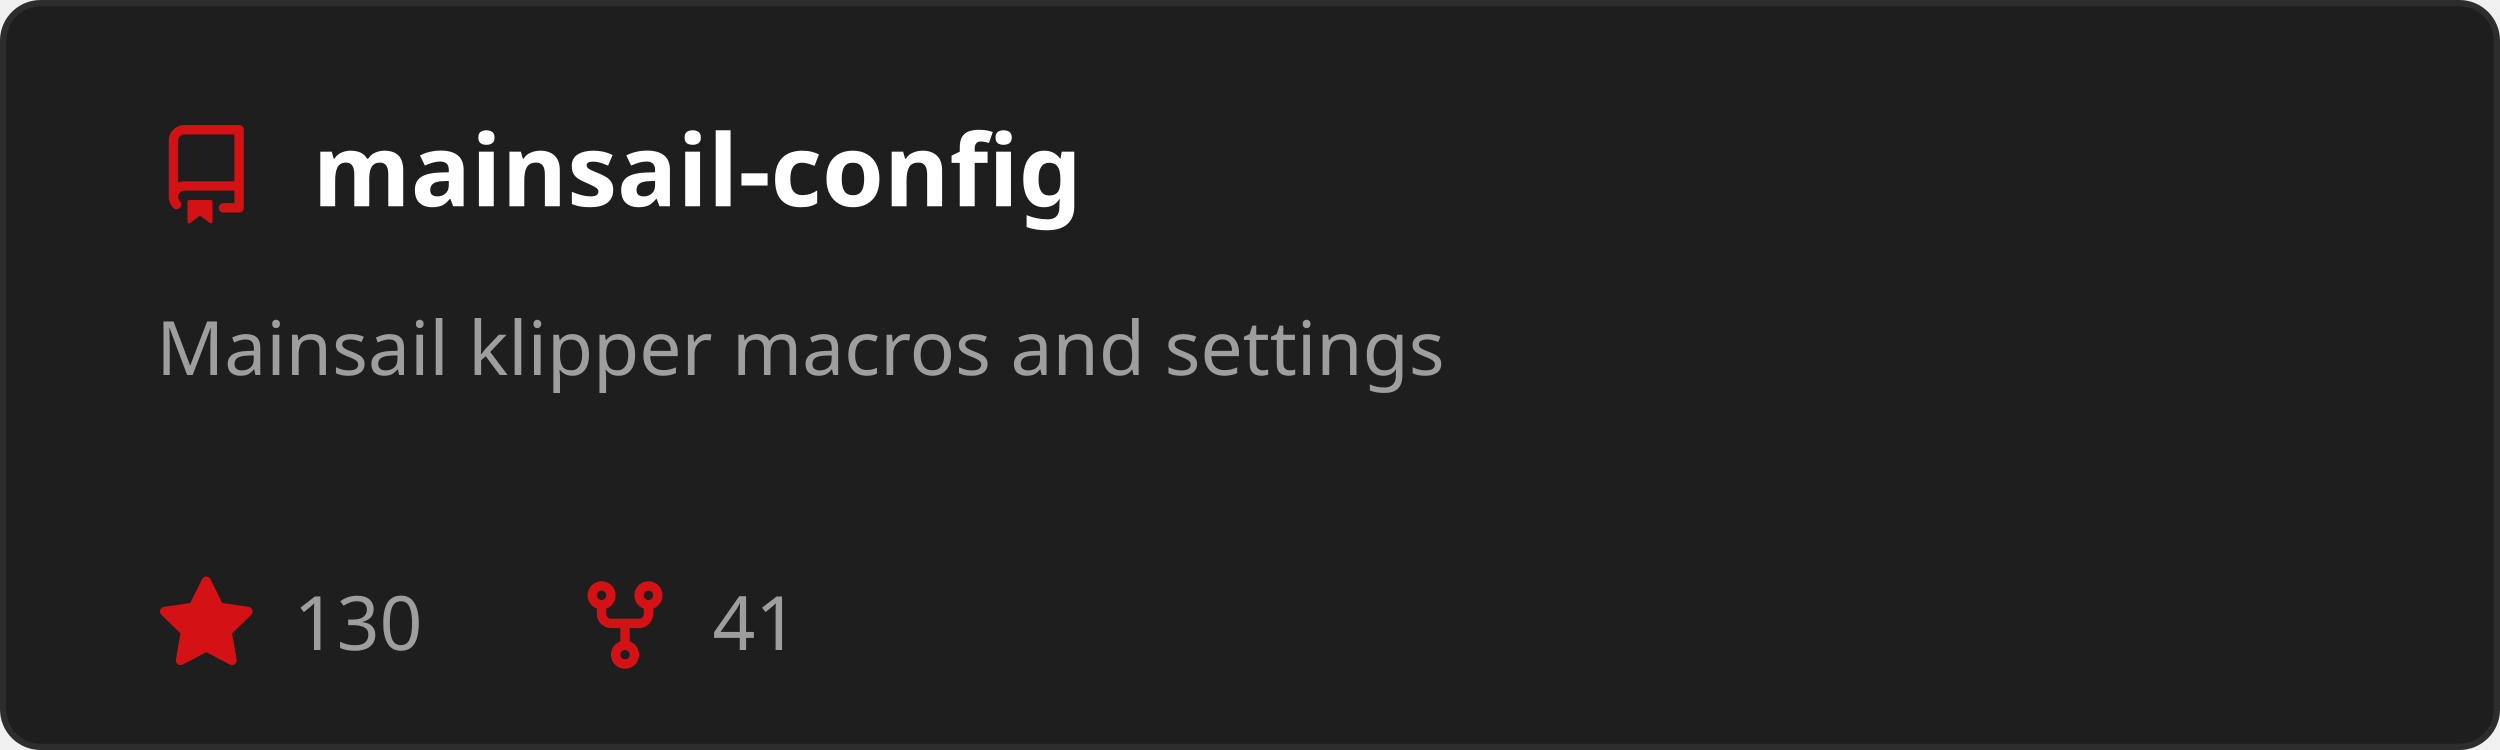
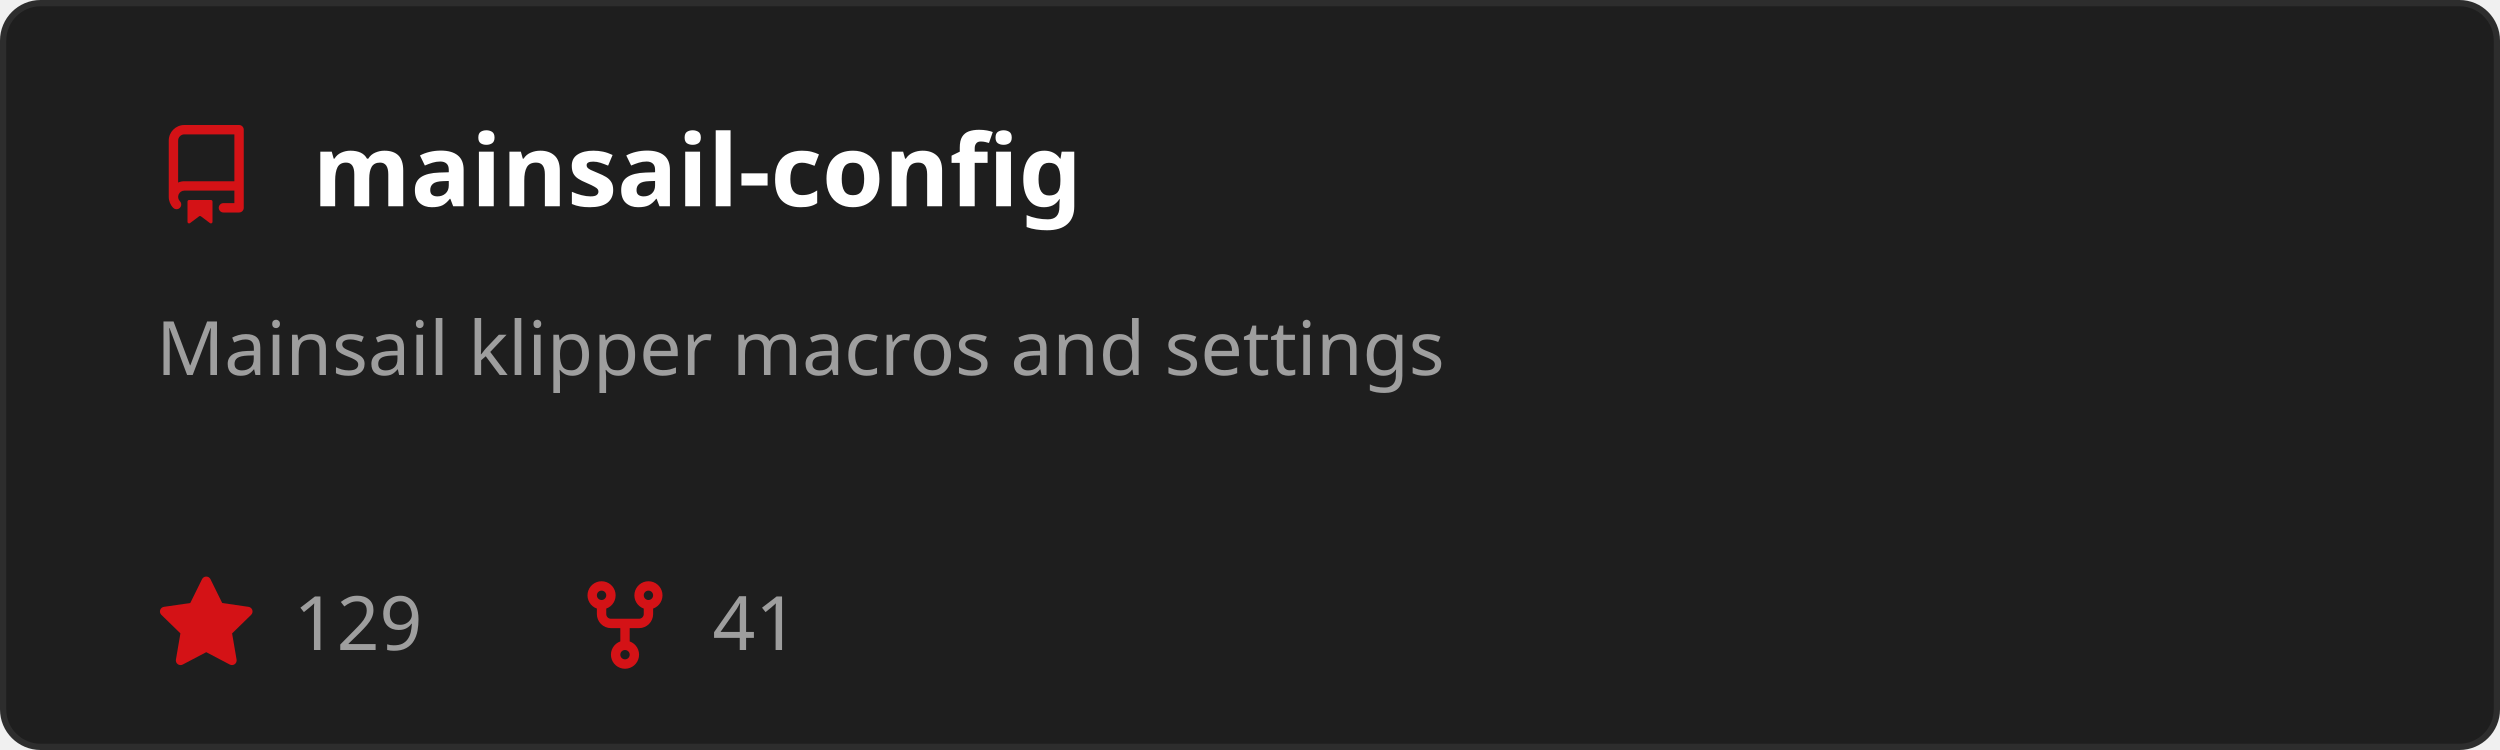
<svg xmlns="http://www.w3.org/2000/svg" width="400" height="120" viewBox="0 0 400 120" role="img" aria-labelledby="t">
  <style>
    text { font-family: 'Segoe UI', Ubuntu, Sans-Serif; }
    .title { fill: #ffffff; font-size: 16px; font-weight: 600; }
    .desc { fill: #9e9e9e; font-size: 12px; }
    .stat { fill: #9e9e9e; font-size: 12px; }
  </style>
  <rect x="0.5" y="0.5" width="399" height="119" rx="6" fill="#1e1e1e" stroke="#2d2d2d" />
  <g transform="translate(25,20)">
    <path d="M2 2.5A2.5 2.5 0 0 1 4.5 0h8.75a.75.75 0 0 1 .75.75v12.5a.75.75 0 0 1-.75.75h-2.5a.75.75 0 0 1 0-1.5h1.75v-2h-8a1 1 0 0 0-.714 1.7.75.75 0 1 1-1.072 1.05A2.495 2.495 0 0 1 2 11.5Zm10.5-1h-8a1 1 0 0 0-1 1v6.708A2.486 2.486 0 0 1 4.5 9h8ZM5 12.25a.25.25 0 0 1 .25-.25h3.5a.25.25 0 0 1 .25.25v3.25a.25.25 0 0 1-.4.2l-1.45-1.087a.249.249 0 0 0-.3 0L5.4 15.7a.25.25 0 0 1-.4-.2Z" fill="#D41216" />
  </g>
  <text x="50" y="33" class="title">mainsail-config</text>
  <text x="25" y="60" class="desc">
    <tspan x="25" dy="0">Mainsail klipper macros and settings</tspan>
  </text>
  <g transform="translate(25,92)">
    <path d="M8 .25a.75.75 0 0 1 .673.418l1.882 3.815 4.21.612a.75.75 0 0 1 .416 1.279l-3.046 2.97.719 4.192a.751.751 0 0 1-1.088.791L8 12.347l-3.766 1.98a.75.75 0 0 1-1.088-.79l.72-4.194L.818 6.374a.75.75 0 0 1 .416-1.28l4.21-.611L7.327.668A.75.75 0 0 1 8 .25Z" fill="#D41216" />
  </g>
-   <text x="47" y="104" class="stat">130</text>
+   <text x="47" y="104" class="stat">129</text>
  <g transform="translate(92,92)">
    <path d="M5 5.372v.878c0 .414.336.75.75.75h4.5a.75.75 0 0 0 .75-.75v-.878a2.25 2.25 0 1 1 1.5 0v.878a2.25 2.25 0 0 1-2.25 2.25h-1.5v2.128a2.251 2.251 0 1 1-1.5 0V8.5h-1.5A2.25 2.25 0 0 1 3.5 6.25v-.878a2.25 2.25 0 1 1 1.5 0ZM5 3.25a.75.75 0 1 0-1.5 0 .75.75 0 0 0 1.5 0Zm6.75.75a.75.75 0 1 0 0-1.5.75.75 0 0 0 0 1.5Zm-3 8.75a.75.75 0 1 0-1.5 0 .75.75 0 0 0 1.5 0Z" fill="#D41216" />
  </g>
  <text x="114" y="104" class="stat">41</text>
</svg>
